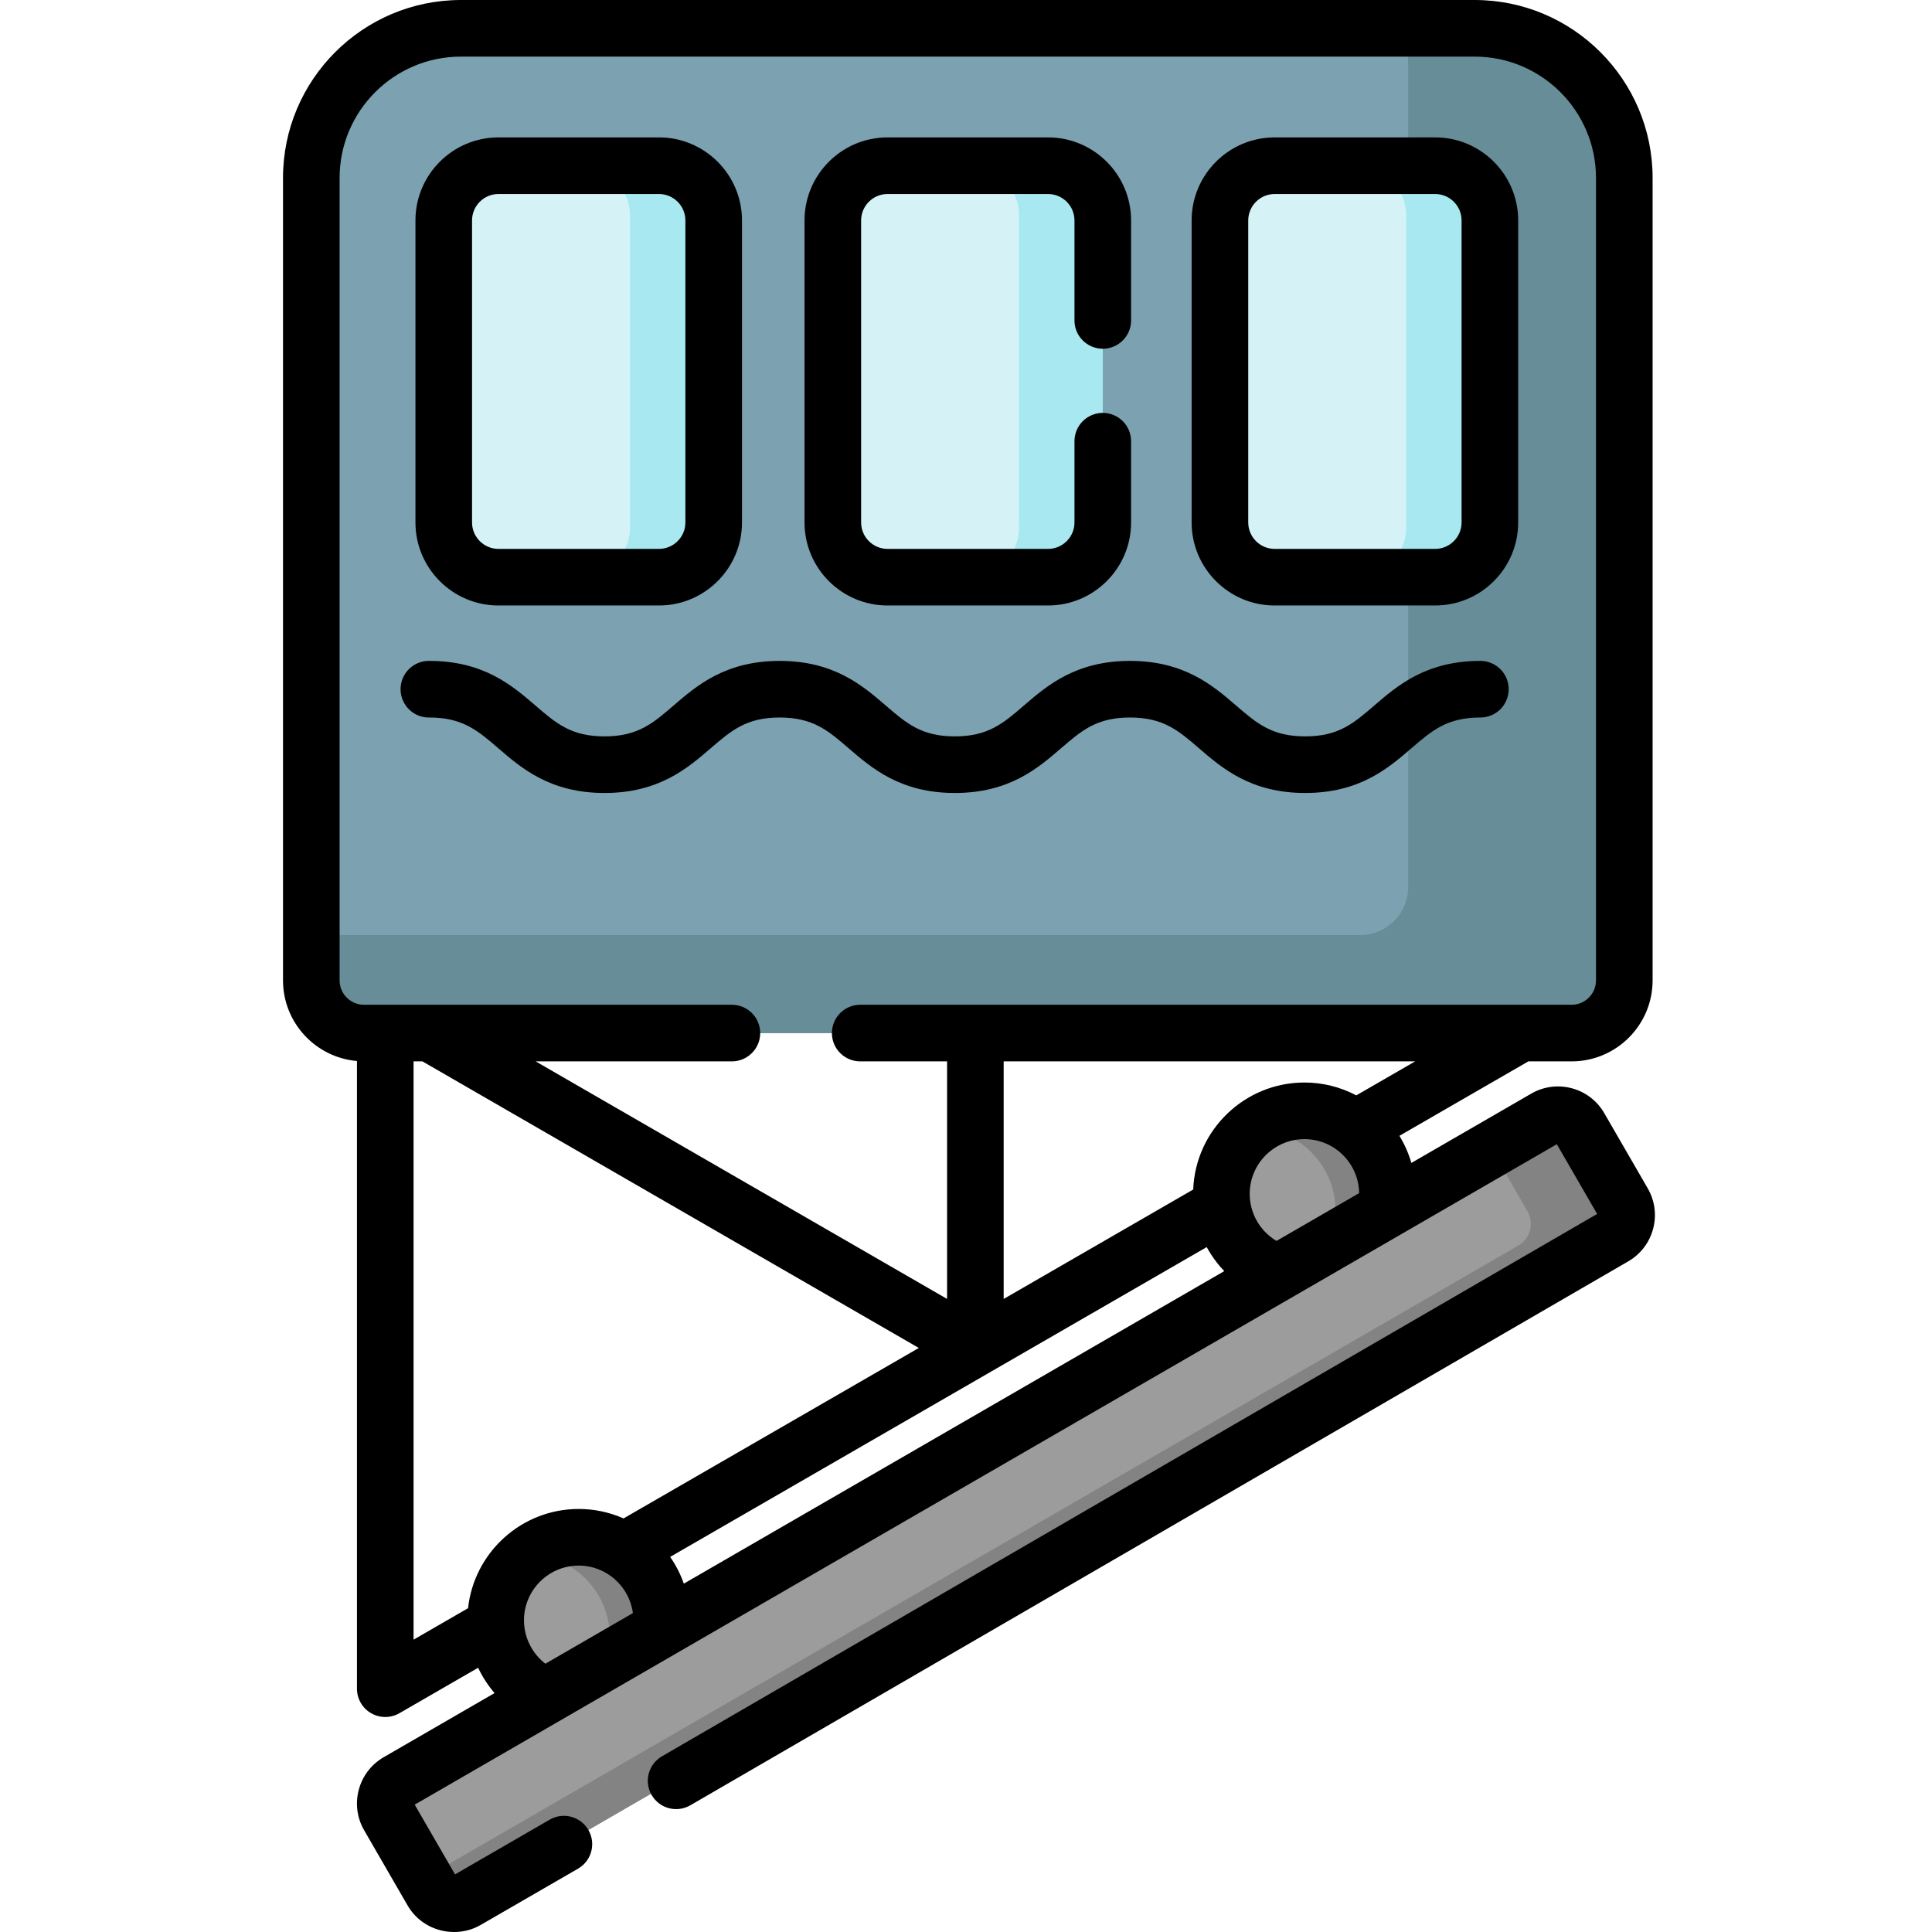
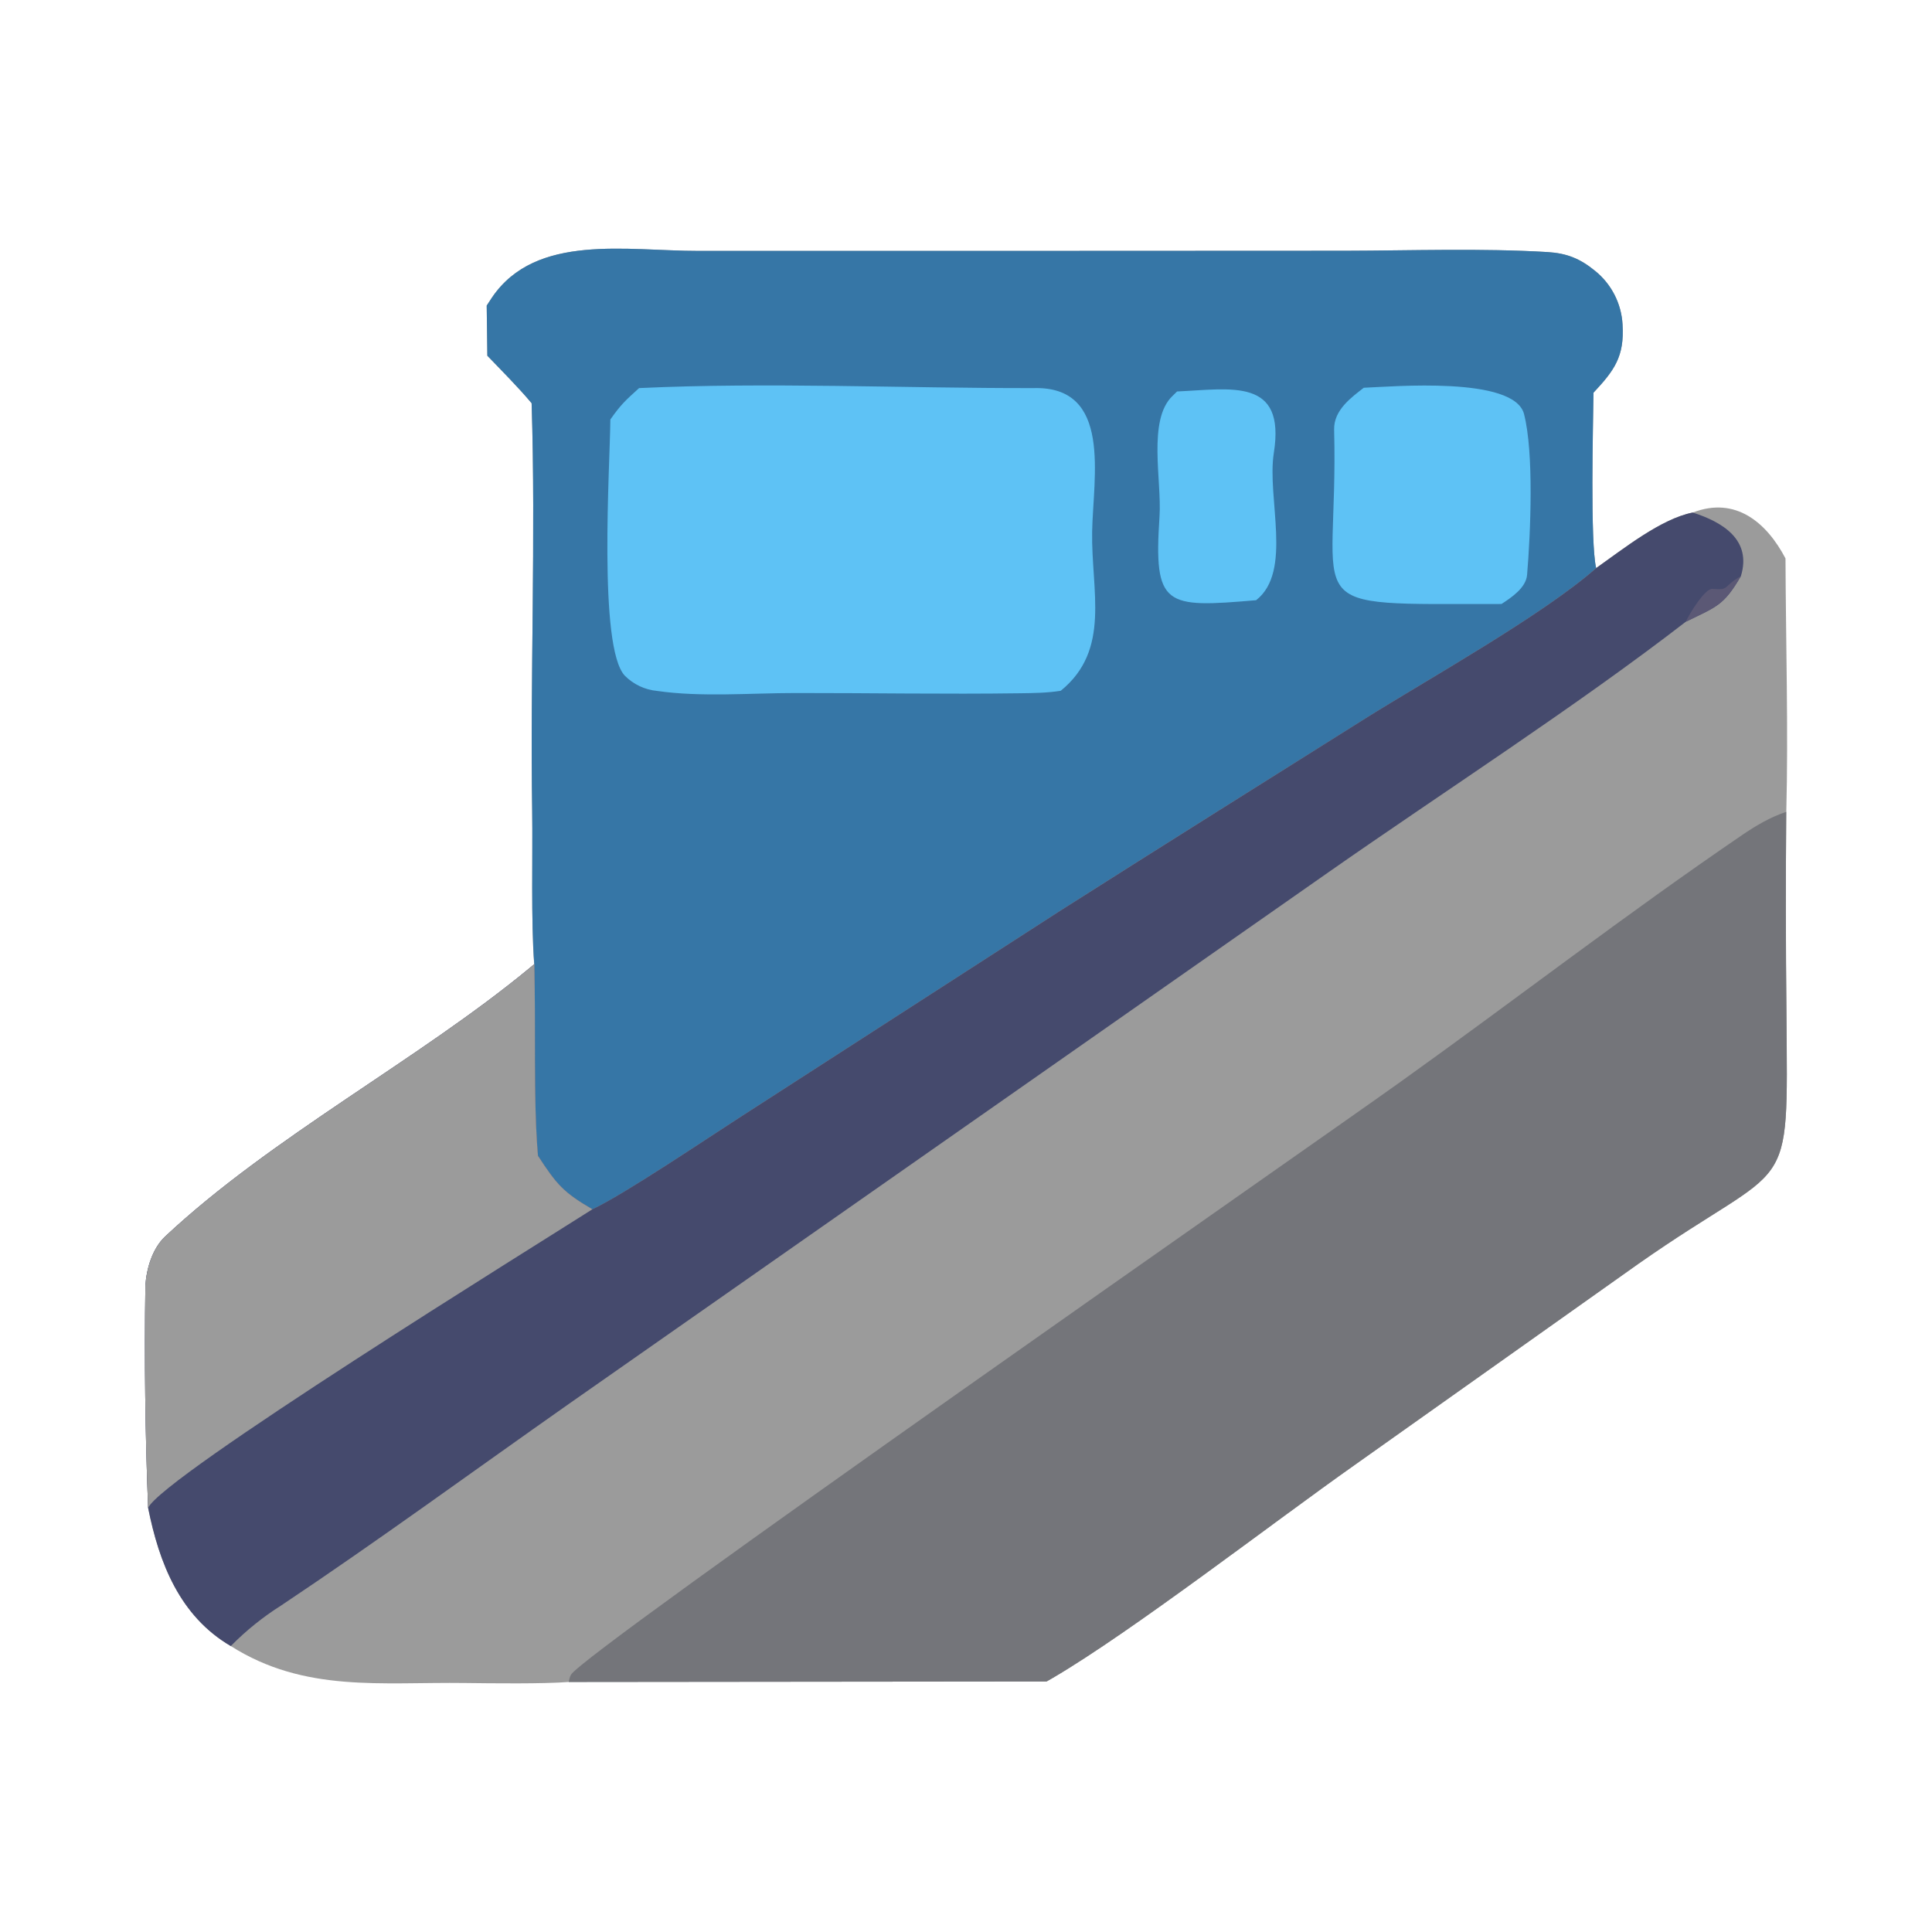
- <svg xmlns="http://www.w3.org/2000/svg" viewBox="-74 0 511 511.999" width="48" height="48">
-   <path fill="#7ca1b1" d="M343.953 273.773H20.003c-6.628 0-12.003-5.375-12.003-12V47.153C8 25.252 25.754 7.5 47.652 7.5H318.95c20.438 0 37.004 16.566 37.004 37.004v217.27c0 6.628-5.371 12-12 12m0 0" />
-   <path fill="#678d98" d="M318.95 7.5h-21.731a36 36 0 0 1 1.46 10.16v217.426c0 7.023-5.695 12.719-12.718 12.719H8v13.968c0 6.63 5.375 12 12.004 12h323.95c6.628 0 12-5.37 12-12V44.503c0-20.437-16.567-37.003-37.005-37.003m0 0" />
-   <path fill="#d5f3f7" d="M101.637 152.96H57.602c-8.012 0-14.504-6.495-14.504-14.503V58.418c0-8.012 6.492-14.504 14.504-14.504h44.035c7.18 0 13 5.82 13 13v83.047c0 7.18-5.82 13-13 13m103.109-.001h-44.035c-8.008 0-14.504-6.495-14.504-14.503V58.418c0-8.012 6.496-14.504 14.504-14.504h44.035c7.18 0 13 5.82 13 13v83.047c0 7.18-5.82 13-13 13m102.586-.001h-44.031c-8.012 0-14.508-6.495-14.508-14.503V58.418c0-8.012 6.496-14.504 14.508-14.504h44.031c7.184 0 13.004 5.82 13.004 13v83.047c0 7.18-5.824 13-13.004 13m0 0" />
-   <path fill="#a7e8f1" d="M101.637 43.914H79.238c7.301 0 13.215 5.918 13.215 13.215v82.613c0 7.301-5.918 13.219-13.215 13.219h22.399c7.18 0 13-5.82 13-13.004V56.914c0-7.18-5.82-13-13-13m103.109 0h-22.398c7.3 0 13.218 5.918 13.218 13.215v82.613c0 7.301-5.918 13.219-13.218 13.219h22.398c7.18 0 13-5.82 13-13.004V56.914c0-7.18-5.82-13-13-13m102.586 0h-22.395c7.297 0 13.215 5.918 13.215 13.215v82.613c0 7.301-5.918 13.219-13.215 13.219h22.395c7.184 0 13.004-5.82 13.004-13.004V56.914c0-7.18-5.824-13-13.004-13m0 0" />
-   <path fill="#9c9c9c" d="M100.871 429.398c0 12.157-9.851 22.008-22.004 22.008-12.152 0-22.008-9.851-22.008-22.008 0-12.152 9.856-22.003 22.008-22.003 12.153 0 22.004 9.851 22.004 22.003m192.324-113.011c0 12.152-9.851 22.004-22.007 22.004-12.153 0-22.004-9.852-22.004-22.004 0-12.157 9.851-22.008 22.004-22.008 12.156 0 22.007 9.851 22.007 22.008m0 0" />
-   <path fill="#838383" d="M78.867 407.395c-5.02 0-9.64 1.683-13.344 4.511 11.957.227 21.586 9.98 21.586 21.996 0 7.133-3.398 13.473-8.664 17.493.14.003.282.011.422.011 12.153 0 22.004-9.851 22.004-22.008 0-12.152-9.851-22.003-22.004-22.003m192.321-113.016a21.9 21.9 0 0 0-13.344 4.512c11.96.226 21.586 9.984 21.586 21.996 0 7.133-3.399 13.472-8.66 17.492.14.004.277.012.417.012 12.157 0 22.008-9.852 22.008-22.004 0-12.157-9.851-22.008-22.007-22.008m0 0" />
-   <path fill="#9c9c9c" d="m40.008 501.203-11.512-19.922a6.665 6.665 0 0 1 2.438-9.11l304.109-175.855a6.673 6.673 0 0 1 9.113 2.438l11.512 19.918a6.67 6.67 0 0 1-2.434 9.113L49.121 503.641a6.673 6.673 0 0 1-9.113-2.438m0 0" />
-   <path fill="#838383" d="m355.672 318.672-11.516-19.918a6.67 6.67 0 0 0-9.113-2.438l-14.254 8.243 9.492 16.425a6.666 6.666 0 0 1-2.433 9.11L37.988 497.71l2.02 3.492a6.675 6.675 0 0 0 9.113 2.438l304.113-175.856a6.675 6.675 0 0 0 2.438-9.113m0 0" />
-   <path d="M57.602 160.46h42.527c12.137 0 22.008-9.87 22.008-22.003V58.418c0-12.133-9.871-22.008-22.008-22.008H57.602c-12.133 0-22.004 9.875-22.004 22.008v80.039c0 12.133 9.87 22.004 22.004 22.004M50.598 58.419c0-3.863 3.144-7.004 7.004-7.004h42.527c3.863 0 7.008 3.14 7.008 7.004v80.039c0 3.86-3.145 7.004-7.008 7.004H57.602c-3.86 0-7.004-3.145-7.004-7.004zM160.71 160.46h42.532c12.133 0 22.008-9.87 22.008-22.003v-21.535a7.5 7.5 0 0 0-7.504-7.5 7.5 7.5 0 0 0-7.5 7.5v21.535c0 3.86-3.14 7.004-7.004 7.004h-42.531c-3.86 0-7.004-3.145-7.004-7.004V58.418c0-3.863 3.145-7.004 7.004-7.004h42.531a7.01 7.01 0 0 1 7.004 7.004v26.5a7.5 7.5 0 0 0 7.5 7.5 7.5 7.5 0 0 0 7.504-7.5v-26.5c0-12.133-9.875-22.008-22.008-22.008h-42.531c-12.133 0-22.004 9.875-22.004 22.008v80.039c0 12.133 9.871 22.004 22.004 22.004m102.589-.001h42.528c12.137 0 22.008-9.87 22.008-22.003V58.418c0-12.133-9.871-22.008-22.008-22.008h-42.527c-12.137 0-22.008 9.875-22.008 22.008v80.039c0 12.133 9.871 22.004 22.008 22.004m-7.003-102.042a7.01 7.01 0 0 1 7.004-7.004h42.527a7.01 7.01 0 0 1 7.004 7.004v80.039c0 3.86-3.14 7.004-7.004 7.004h-42.527c-3.863 0-7.004-3.145-7.004-7.004zm0 0" />
-   <path d="M362.164 314.918 350.648 295a14.08 14.08 0 0 0-8.605-6.598 14.07 14.07 0 0 0-10.754 1.422l-31.762 18.364a29.4 29.4 0 0 0-3.168-7.184l34.176-19.73h11.461c11.832 0 21.461-9.626 21.461-21.461V47.153c0-26-21.152-47.153-47.152-47.153H47.648C21.652 0 .5 21.152.5 47.152v212.66c0 11.208 8.637 20.418 19.598 21.368v166.34a7.502 7.502 0 0 0 11.254 6.496l20.855-12.043a29.8 29.8 0 0 0 4.36 6.71L27.175 465.68c-6.762 3.91-9.086 12.593-5.176 19.355l11.516 19.922c3.968 6.871 12.812 8.961 19.359 5.176L78.8 495.148a7.503 7.503 0 0 0-7.512-12.988l-25.203 14.57-10.684-18.48 302.672-175.023 10.684 18.48-247.84 143.738a7.5 7.5 0 0 0-2.727 10.25 7.5 7.5 0 0 0 10.25 2.727l248.543-144.14a14.1 14.1 0 0 0 6.602-8.61 14.1 14.1 0 0 0-1.422-10.754m-98.375 13.937a14.5 14.5 0 0 1-7.105-12.468c0-8 6.507-14.508 14.504-14.508 7.937 0 14.394 6.406 14.496 14.316zm-160.691 83.739 142.195-82.102a29.5 29.5 0 0 0 4.652 6.367l-143.222 82.82a29.5 29.5 0 0 0-3.625-7.085M284.93 290.285a29.3 29.3 0 0 0-13.743-3.406c-15.882 0-28.87 12.617-29.476 28.355l-50.227 29v-62.957h109.047zM15.5 259.813V47.153c0-17.727 14.422-32.15 32.148-32.15h268.657c17.726 0 32.148 14.423 32.148 32.15v212.66c0 3.562-2.898 6.46-6.457 6.46H153.465a7.5 7.5 0 1 0 0 15h23.02v62.954L67.452 281.273h52.008a7.5 7.5 0 0 0 7.5-7.5 7.5 7.5 0 0 0-7.5-7.5h-97.5a6.47 6.47 0 0 1-6.461-6.46m19.602 21.46h2.359q.093.062.191.118l131.344 75.832-78.246 45.175a29.4 29.4 0 0 0-11.883-2.507c-15.183 0-27.726 11.535-29.328 26.3l-14.437 8.336zm29.261 148.125c0-7.996 6.504-14.503 14.504-14.503 7.348 0 13.418 5.496 14.363 12.59l-23.203 13.413c-3.511-2.714-5.664-6.96-5.664-11.5m0 0" />
-   <path d="M271.39 210.148c-14.394 0-22-6.554-28.109-11.82-5.511-4.75-9.496-8.18-18.316-8.18s-12.8 3.43-18.313 8.18c-6.113 5.27-13.718 11.82-28.109 11.82s-21.996-6.554-28.11-11.82c-5.511-4.75-9.492-8.18-18.312-8.18-8.816 0-12.8 3.43-18.312 8.18-6.114 5.27-13.72 11.82-28.11 11.82s-21.996-6.554-28.105-11.82c-5.512-4.75-9.496-8.18-18.313-8.18a7.503 7.503 0 1 1 0-15.004c14.39 0 21.996 6.555 28.106 11.82 5.511 4.75 9.492 8.184 18.312 8.184s12.801-3.433 18.313-8.183c6.113-5.266 13.718-11.82 28.11-11.82s21.995 6.554 28.108 11.82c5.512 4.75 9.493 8.183 18.313 8.183 8.816 0 12.8-3.433 18.312-8.183 6.114-5.266 13.72-11.82 28.11-11.82s21.996 6.554 28.11 11.82c5.51 4.75 9.495 8.183 18.316 8.183s12.804-3.433 18.316-8.183c6.11-5.266 13.715-11.82 28.11-11.82a7.5 7.5 0 0 1 7.5 7.5 7.5 7.5 0 0 1-7.5 7.503c-8.82 0-12.805 3.43-18.317 8.18-6.11 5.266-13.715 11.82-28.11 11.82m0 0" />
+ <svg xmlns="http://www.w3.org/2000/svg" viewBox="0 0 24 24" width="48" height="48">
+   <path fill="#9B9B9B" d="m6.046 3.796.067-.102c.545-.8 1.673-.576 2.566-.577h3.56l4.472-.002c.829-.002 1.687-.033 2.512.016.24.015.404.08.592.234a.92.92 0 0 1 .341.667c.025.4-.106.573-.361.846-.005.394-.042 1.858.033 2.179.34-.24.807-.613 1.2-.69.53-.205.918.123 1.152.57.004 1 .036 2.16.01 3.148q-.012 1.252.002 2.503c.017 2.376.084 1.762-1.84 3.112l-3.526 2.5c-1 .705-2.764 2.067-3.745 2.642l-.08.046-5.936.006c-.311.025-.956.017-1.286.013-1.042-.014-1.995.122-2.912-.459-.635-.372-.891-1.035-1.027-1.717a51 51 0 0 1-.034-2.759c.013-.212.087-.464.248-.614 1.32-1.235 3.145-2.192 4.522-3.33l.06-.05c-.041-.531-.017-1.356-.025-1.902-.026-1.675.046-3.396-.007-5.067-.157-.189-.378-.411-.55-.59z" />
+   <path fill="#3676A6" d="m6.046 3.796.067-.102c.545-.8 1.673-.576 2.566-.577h3.56l4.472-.002c.829-.002 1.687-.033 2.512.016.24.015.404.08.592.234a.92.92 0 0 1 .341.667c.025.4-.106.573-.361.846-.005.394-.042 1.858.033 2.179-.663.585-2.104 1.389-2.87 1.87-1.257.79-2.52 1.58-3.774 2.378l-3.998 2.578c-.412.265-1.434.955-1.827 1.14-.361-.212-.442-.306-.676-.665-.06-.687-.025-1.647-.046-2.38-.042-.531-.018-1.356-.026-1.902-.026-1.675.046-3.396-.007-5.067-.157-.189-.378-.411-.55-.59z" />
+   <path fill="#5EC2F5" d="M7.939 4.821c1.597-.075 3.295.003 4.899 0 .982-.028.741 1.106.729 1.783-.013.738.237 1.467-.39 1.977-.167.027-.341.029-.51.031-.928.013-1.857-.004-2.785-.003-.554 0-1.174.053-1.719-.026a.65.65 0 0 1-.401-.189c-.334-.352-.184-2.62-.18-3.183.133-.188.185-.234.357-.39m9.001-.004c.353-.014 1.869-.147 1.992.326.124.482.082 1.472.038 1.998-.014.162-.195.282-.318.362-2.62-.001-2.02.127-2.079-2.166-.006-.247.222-.405.368-.52m-2.319.046c.674-.03 1.351-.177 1.202.763-.089.56.237 1.472-.22 1.83-1.134.097-1.275.085-1.2-1.043.029-.441-.15-1.195.16-1.493z" />
+   <path fill="#74757A" d="M7.065 20.894c.007-.033.01-.058.028-.09.147-.273 9.28-6.63 10.31-7.369 1.416-1.013 2.795-2.078 4.234-3.059.176-.12.35-.223.552-.291q-.01 1.252.003 2.503c.017 2.376.084 1.762-1.84 3.112l-3.526 2.5c-1 .705-2.764 2.067-3.745 2.642l-.08.046z" />
+   <path fill="#454A6D" d="M19.828 7.057c.34-.24.807-.613 1.2-.69.367.117.737.337.598.79-.215.37-.306.38-.685.567-1.36 1.051-3.018 2.118-4.442 3.114l-9.427 6.598c-1.192.837-2.366 1.698-3.578 2.507a3.5 3.5 0 0 0-.627.505c-.635-.372-.891-1.035-1.027-1.717a51 51 0 0 1-.034-2.759c.013-.212.087-.464.248-.614 1.32-1.235 3.145-2.192 4.522-3.33l.06-.05c.022.733-.013 1.693.047 2.38.234.359.315.453.676.664.393-.184 1.415-.874 1.827-1.139l3.998-2.578c1.254-.797 2.517-1.588 3.775-2.379.765-.48 2.206-1.284 2.869-1.869" />
+   <path fill="#9B9B9B" d="M6.637 11.977c.02.734-.014 1.694.046 2.381.234.359.315.453.676.664-.699.446-5.358 3.33-5.519 3.71a51 51 0 0 1-.034-2.76c.013-.212.087-.464.248-.614 1.32-1.235 3.145-2.192 4.522-3.33z" />
+   <path fill="#5B5875" d="M20.941 7.724c.054-.118.244-.417.33-.409.222.02.123-.027.355-.158-.215.37-.306.38-.685.567" />
</svg>
